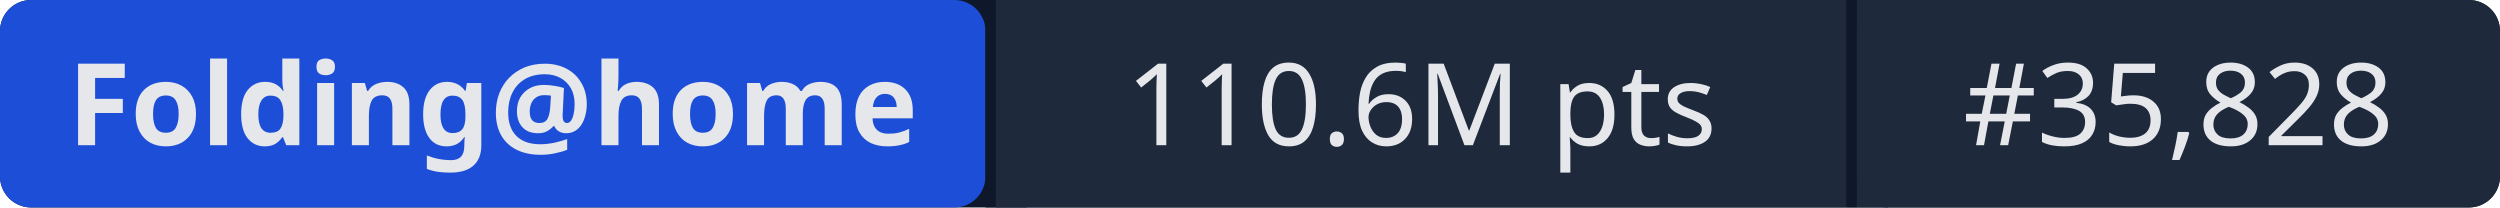
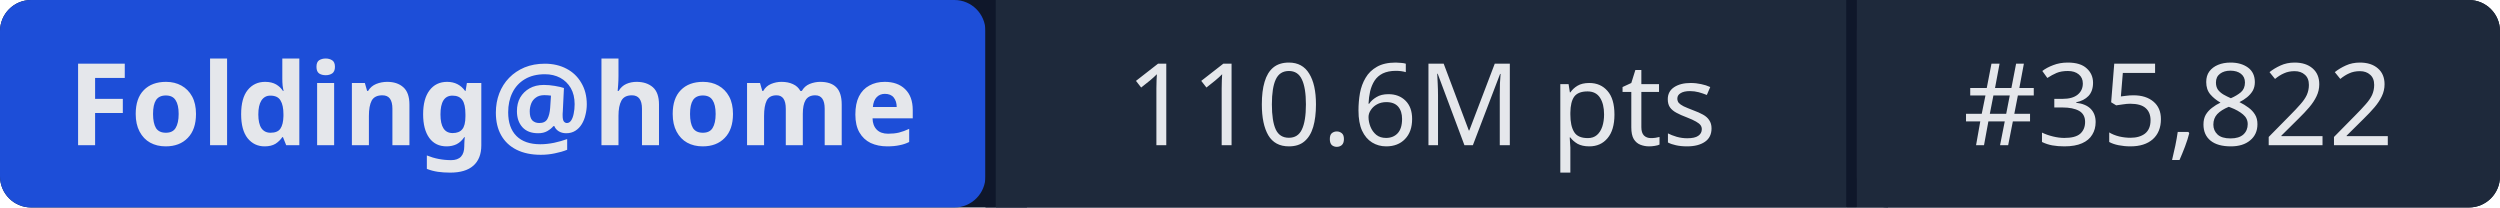
- <svg xmlns="http://www.w3.org/2000/svg" width="241" height="20" role="img" aria-label="Folding@home: 110.6M pts | #35,828">
+ <svg xmlns="http://www.w3.org/2000/svg" width="241" height="20" role="img" aria-label="Folding@home: 110.6M pts | #35,822">
  <rect width="241" height="20" rx="3" fill="#0f172a" />
  <rect x="0" width="95" height="20" rx="3" fill="#1d4ed8" />
  <rect x="95" width="1" height="20" fill="#0f172a" />
  <rect x="96" width="82" height="20" fill="#1e293b" />
  <rect x="178" width="1" height="20" fill="#0f172a" />
  <rect x="179" width="62" height="20" rx="3" fill="#1e293b" />
  <rect x="96" width="3" height="20" fill="#1e293b" />
  <rect x="179" width="3" height="20" fill="#1e293b" />
  <g fill="#e5e7eb" font-family="system-ui,sans-serif" font-size="11" text-anchor="middle">
    <text x="47.5" y="14" font-weight="600">Folding@home</text>
    <text x="137" y="14">110.6M pts</text>
-     <text x="210" y="14">#35,828</text>
+     <text x="210" y="14">#35,822</text>
  </g>
</svg>
